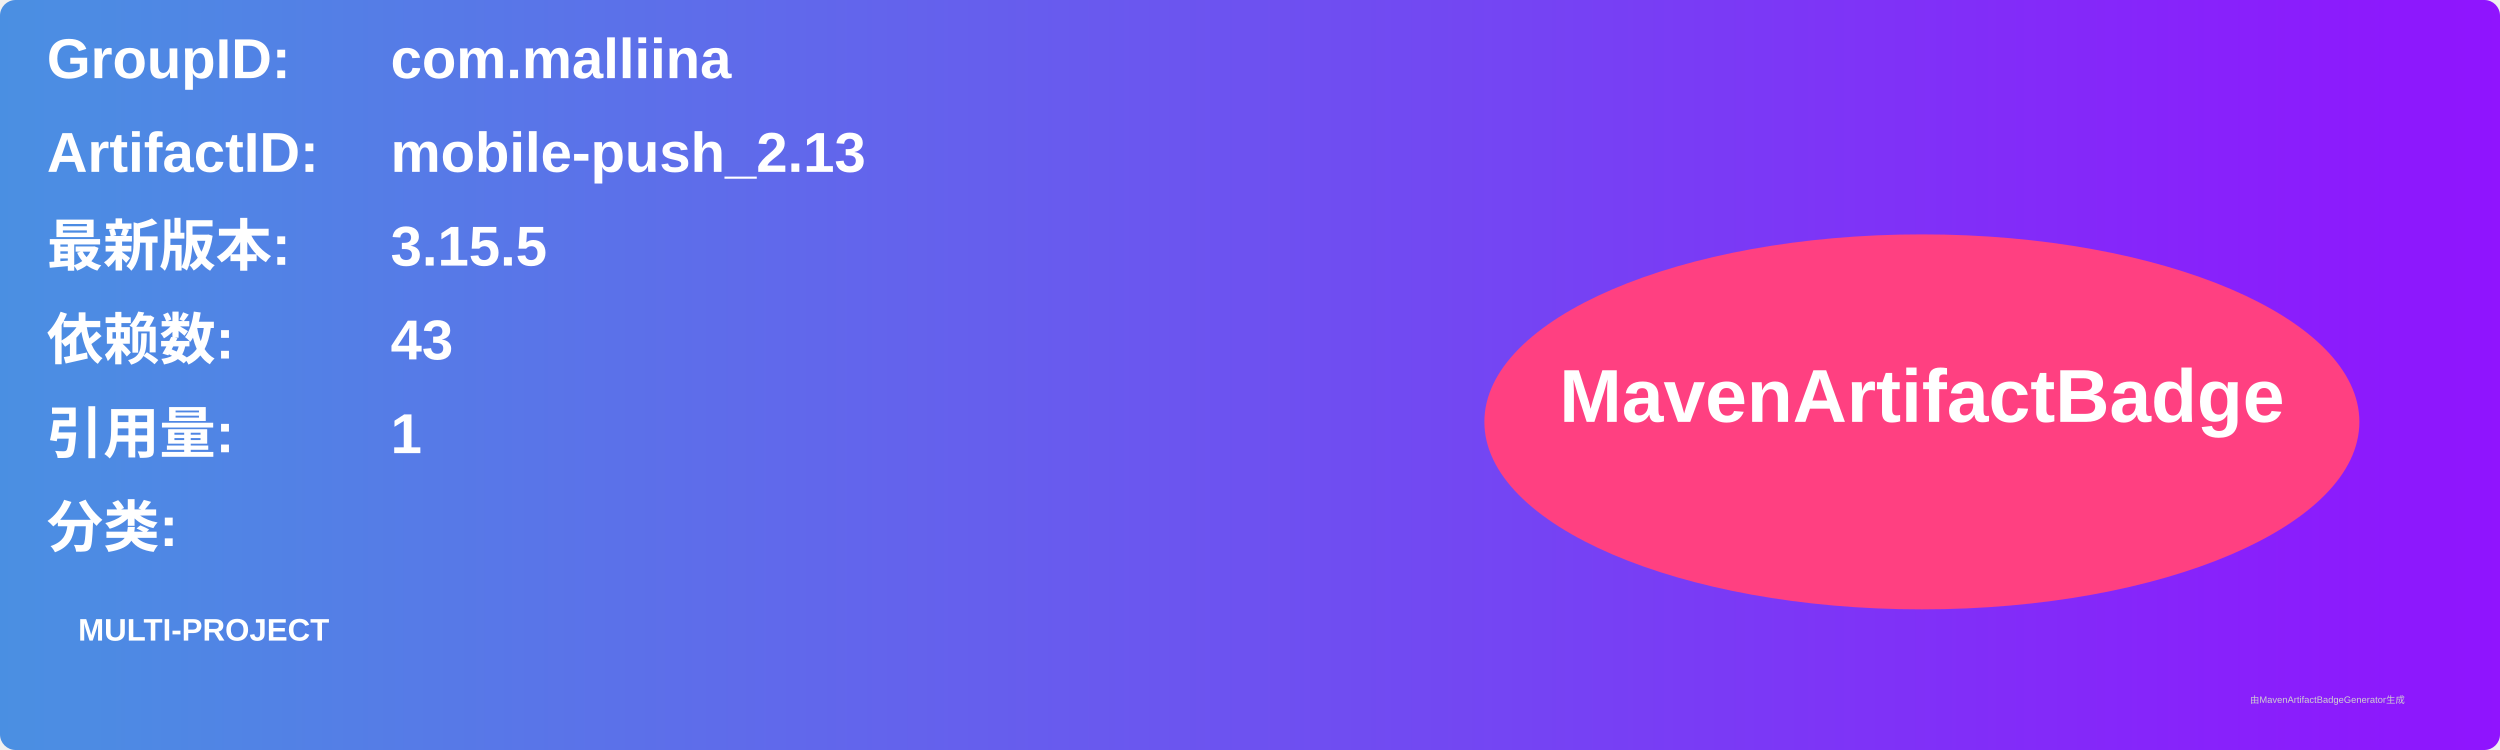
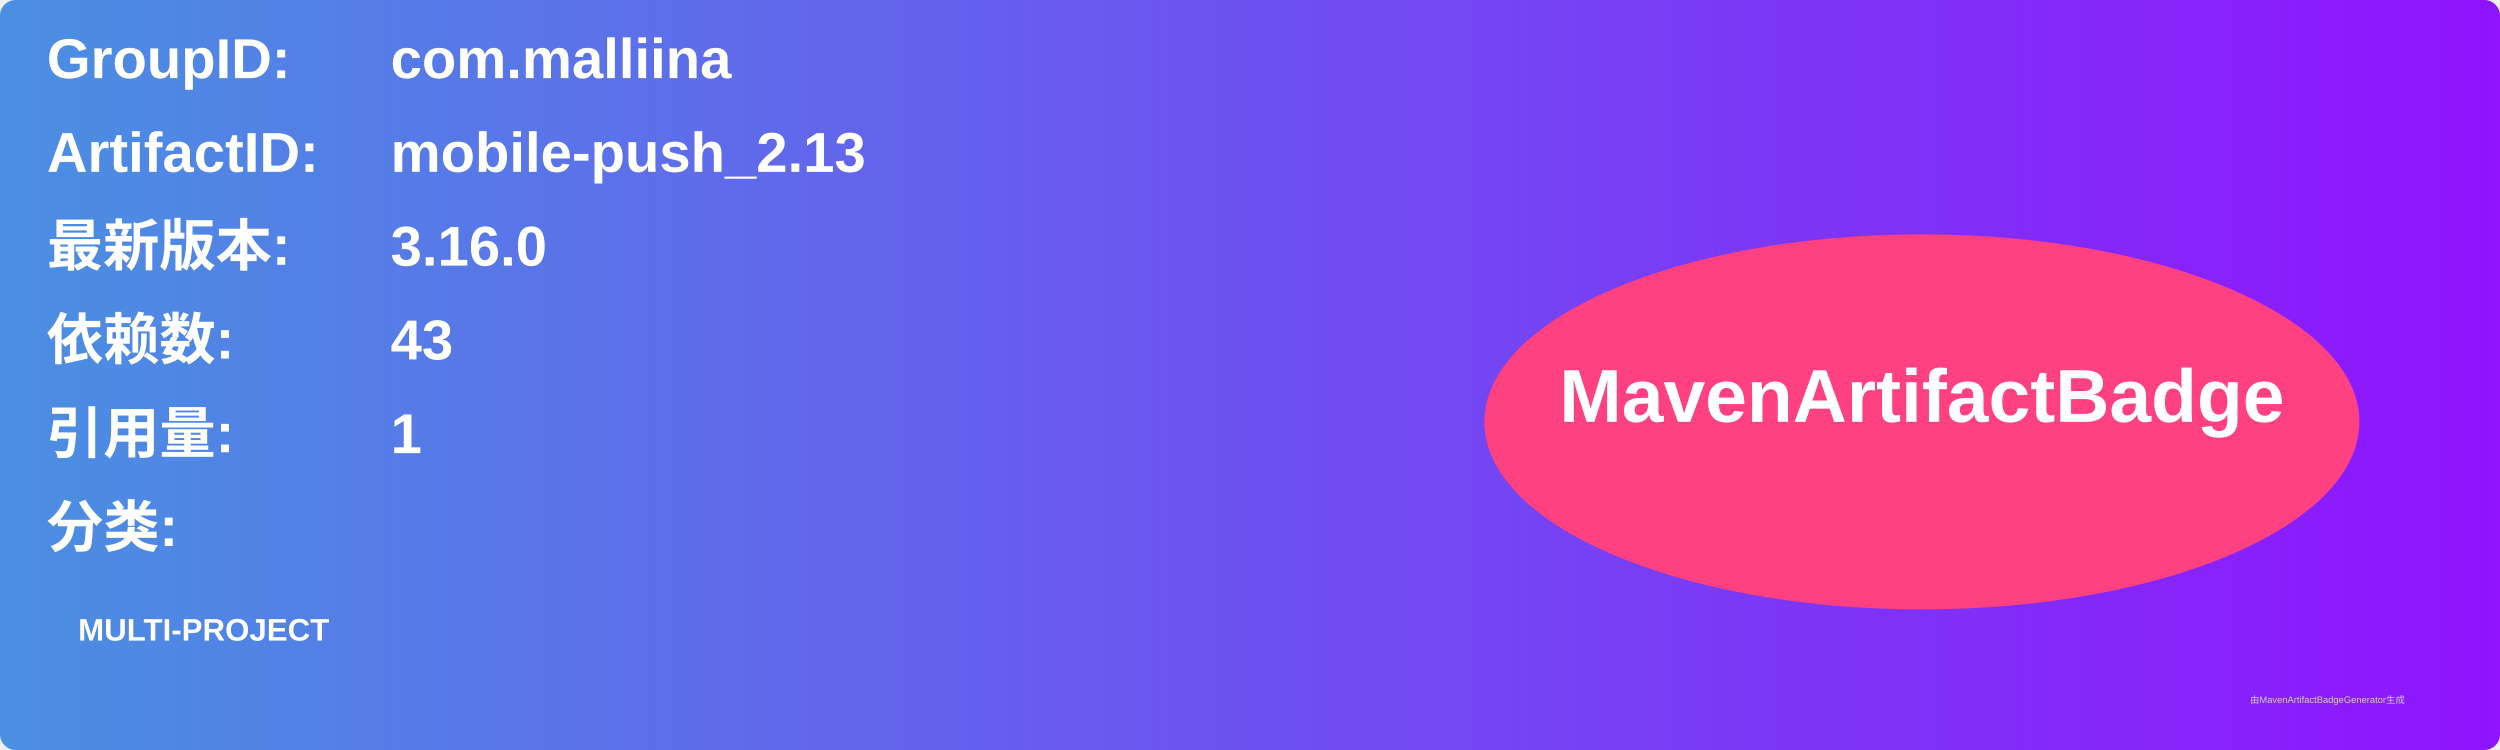
<svg xmlns="http://www.w3.org/2000/svg" width="800" height="240" viewBox="0 0 800 240">
  <linearGradient id="grad" x1="0%" y1="0%" x2="100%" y2="0%">
    <stop offset="0%" stop-color="#4a90e2" />
    <stop offset="100%" stop-color="#9013fe" />
  </linearGradient>
  <rect width="100%" height="100%" rx="5" ry="5" fill="url(#grad)" />
  <g transform="translate(15, 15)">
    <text x="0" y="10" font-family="Arial" font-size="18" fill="white" font-weight="bold" width="260">GroupID:</text>
    <text x="110" y="10" font-family="Arial" font-size="18" fill="white" font-weight="bold" width="460">com.malliina</text>
    <text x="0" y="40" font-family="Arial" font-size="18" fill="white" font-weight="bold" width="260">ArtifactID:</text>
    <text x="110" y="40" font-family="Arial" font-size="18" fill="white" font-weight="bold" width="460">mobile-push_2.13</text>
    <text x="0" y="70" font-family="Arial" font-size="18" fill="white" font-weight="bold">最新版本:</text>
    <text x="110" y="70" font-family="Arial" font-size="18" fill="white" font-weight="bold">
-       <tspan font-weight="bold">3.15.5</tspan>
+       <tspan font-weight="bold">3.16.0</tspan>
    </text>
    <text x="0" y="100" font-family="Arial" font-size="18" fill="white" font-weight="bold">依赖数: </text>
    <text x="110" y="100" font-family="Arial" font-size="18" fill="white">
      <tspan font-weight="bold">43</tspan>
    </text>
    <text x="0" y="130" font-family="Arial" font-size="18" fill="white" font-weight="bold">引用量: </text>
    <text x="110" y="130" font-family="Arial" font-size="18" fill="white">
      <tspan font-weight="bold">1</tspan>
    </text>
    <text x="0" y="160" font-family="Arial" font-size="18" fill="white" font-weight="bold">分类:</text>
    <text x="10" y="190" font-family="Arial" font-size="10" fill="white">
      <tspan font-weight="bold">MULTI-PROJECT</tspan>
    </text>
    <ellipse cx="600" cy="120" rx="140" ry="60" fill="#ff4081" />
    <text x="600" y="120" text-anchor="middle" font-family="Arial" font-size="24" fill="white" font-weight="bold">MavenArtifactBadge</text>
  </g>
  <text x="720" y="225" font-family="Arial" font-size="3" fill="#d0d0d0">由MavenArtifactBadgeGenerator生成</text>
</svg>
